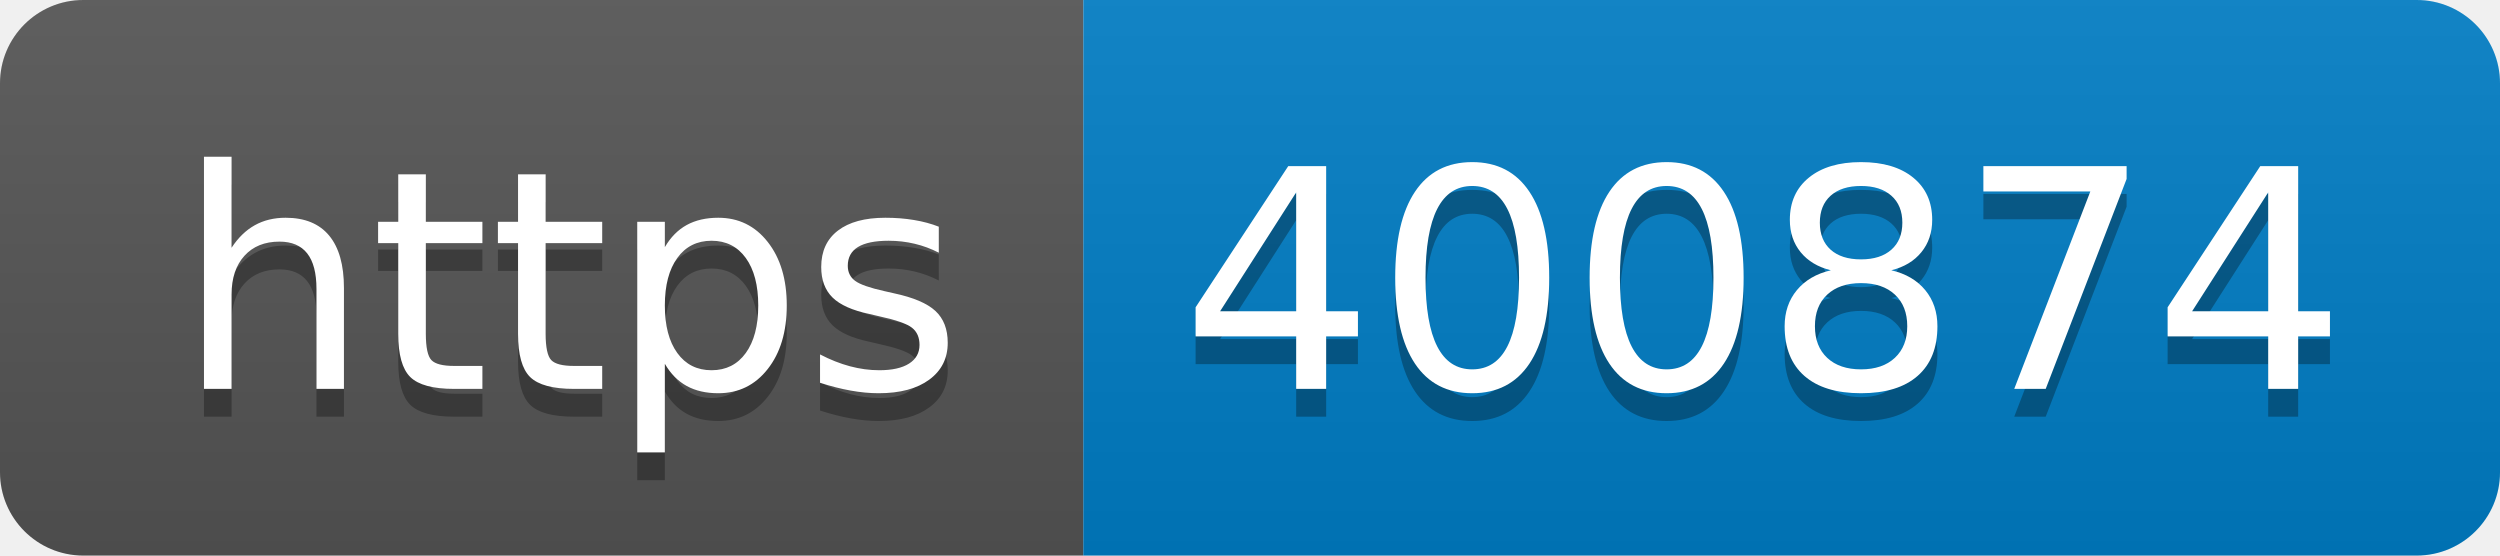
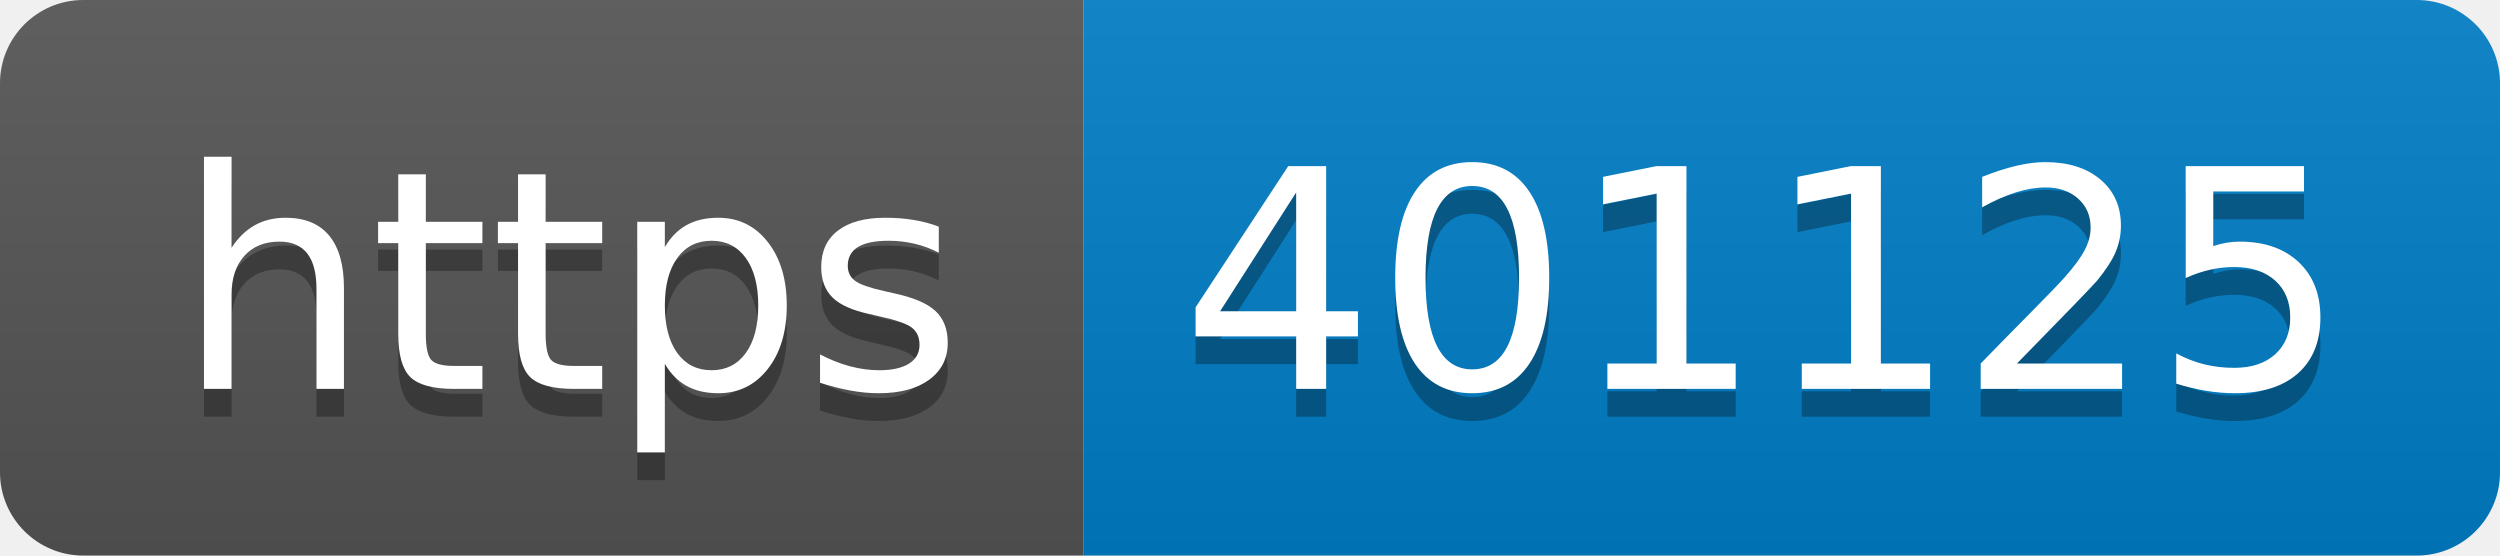
- <svg xmlns="http://www.w3.org/2000/svg" width="90" height="20" role="img" aria-label="https: 400874">
+ <svg xmlns="http://www.w3.org/2000/svg" width="90" height="20" role="img" aria-label="https: 401125">
  <linearGradient id="s" x2="0" y2="100%">
    <stop offset="0" stop-color="#bbb" stop-opacity=".1" />
    <stop offset="1" stop-opacity=".1" />
  </linearGradient>
  <clipPath id="r">
    <rect width="90" height="20" rx="3" fill="#fff" />
  </clipPath>
  <g clip-path="url(#r)">
    <rect width="39" height="20" fill="#555" />
    <rect x="39" width="51" height="20" fill="#007ec6" />
    <rect width="90" height="20" fill="url(#s)" />
  </g>
  <g fill="#fff" text-anchor="middle" font-family="Verdana,Geneva,DejaVu Sans,sans-serif" text-rendering="geometricPrecision" font-size="110">
    <text aria-hidden="true" x="205" y="150" fill="#010101" fill-opacity=".3" transform="scale(.1)" textLength="290">https</text>
    <text x="205" y="140" transform="scale(.1)" fill="#fff" textLength="290">https</text>
-     <text aria-hidden="true" x="635" y="150" fill="#010101" fill-opacity=".3" transform="scale(.1)" textLength="410">400874</text>
-     <text x="635" y="140" transform="scale(.1)" fill="#fff" textLength="410">400874</text>
+     <text aria-hidden="true" x="635" y="150" fill="#010101" fill-opacity=".3" transform="scale(.1)" textLength="410">401125</text>
+     <text x="635" y="140" transform="scale(.1)" fill="#fff" textLength="410">401125</text>
  </g>
</svg>
